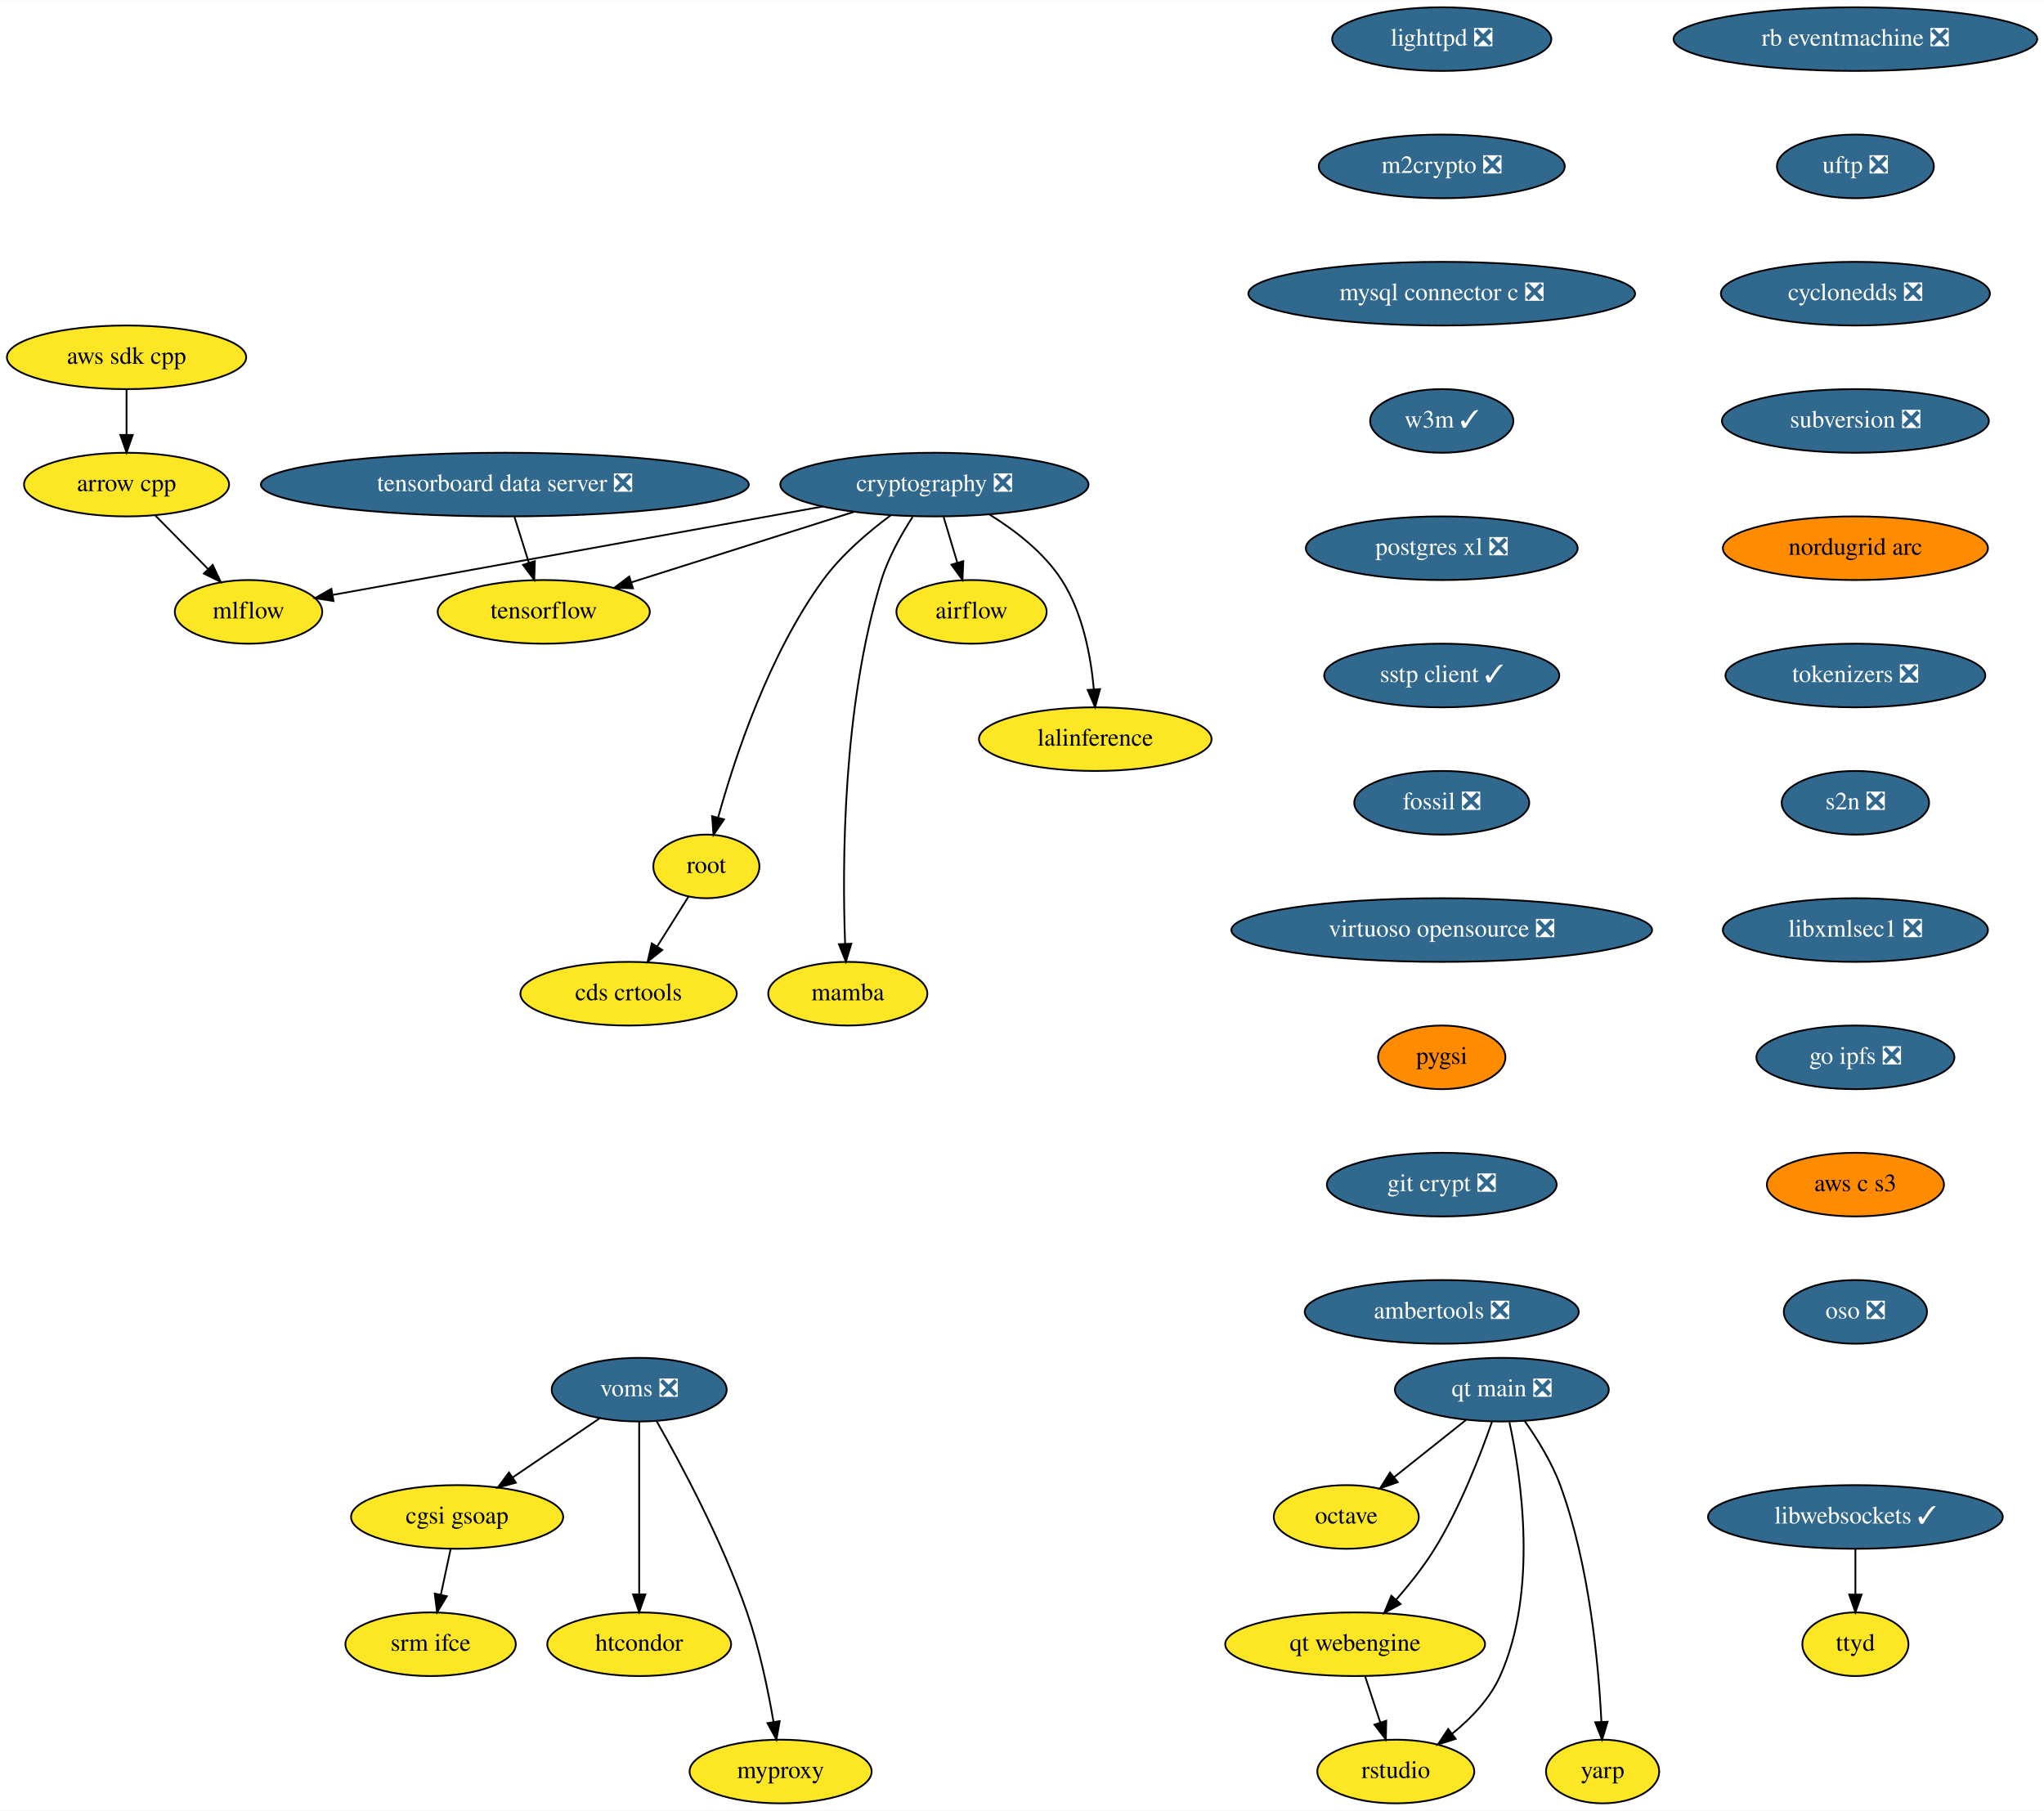
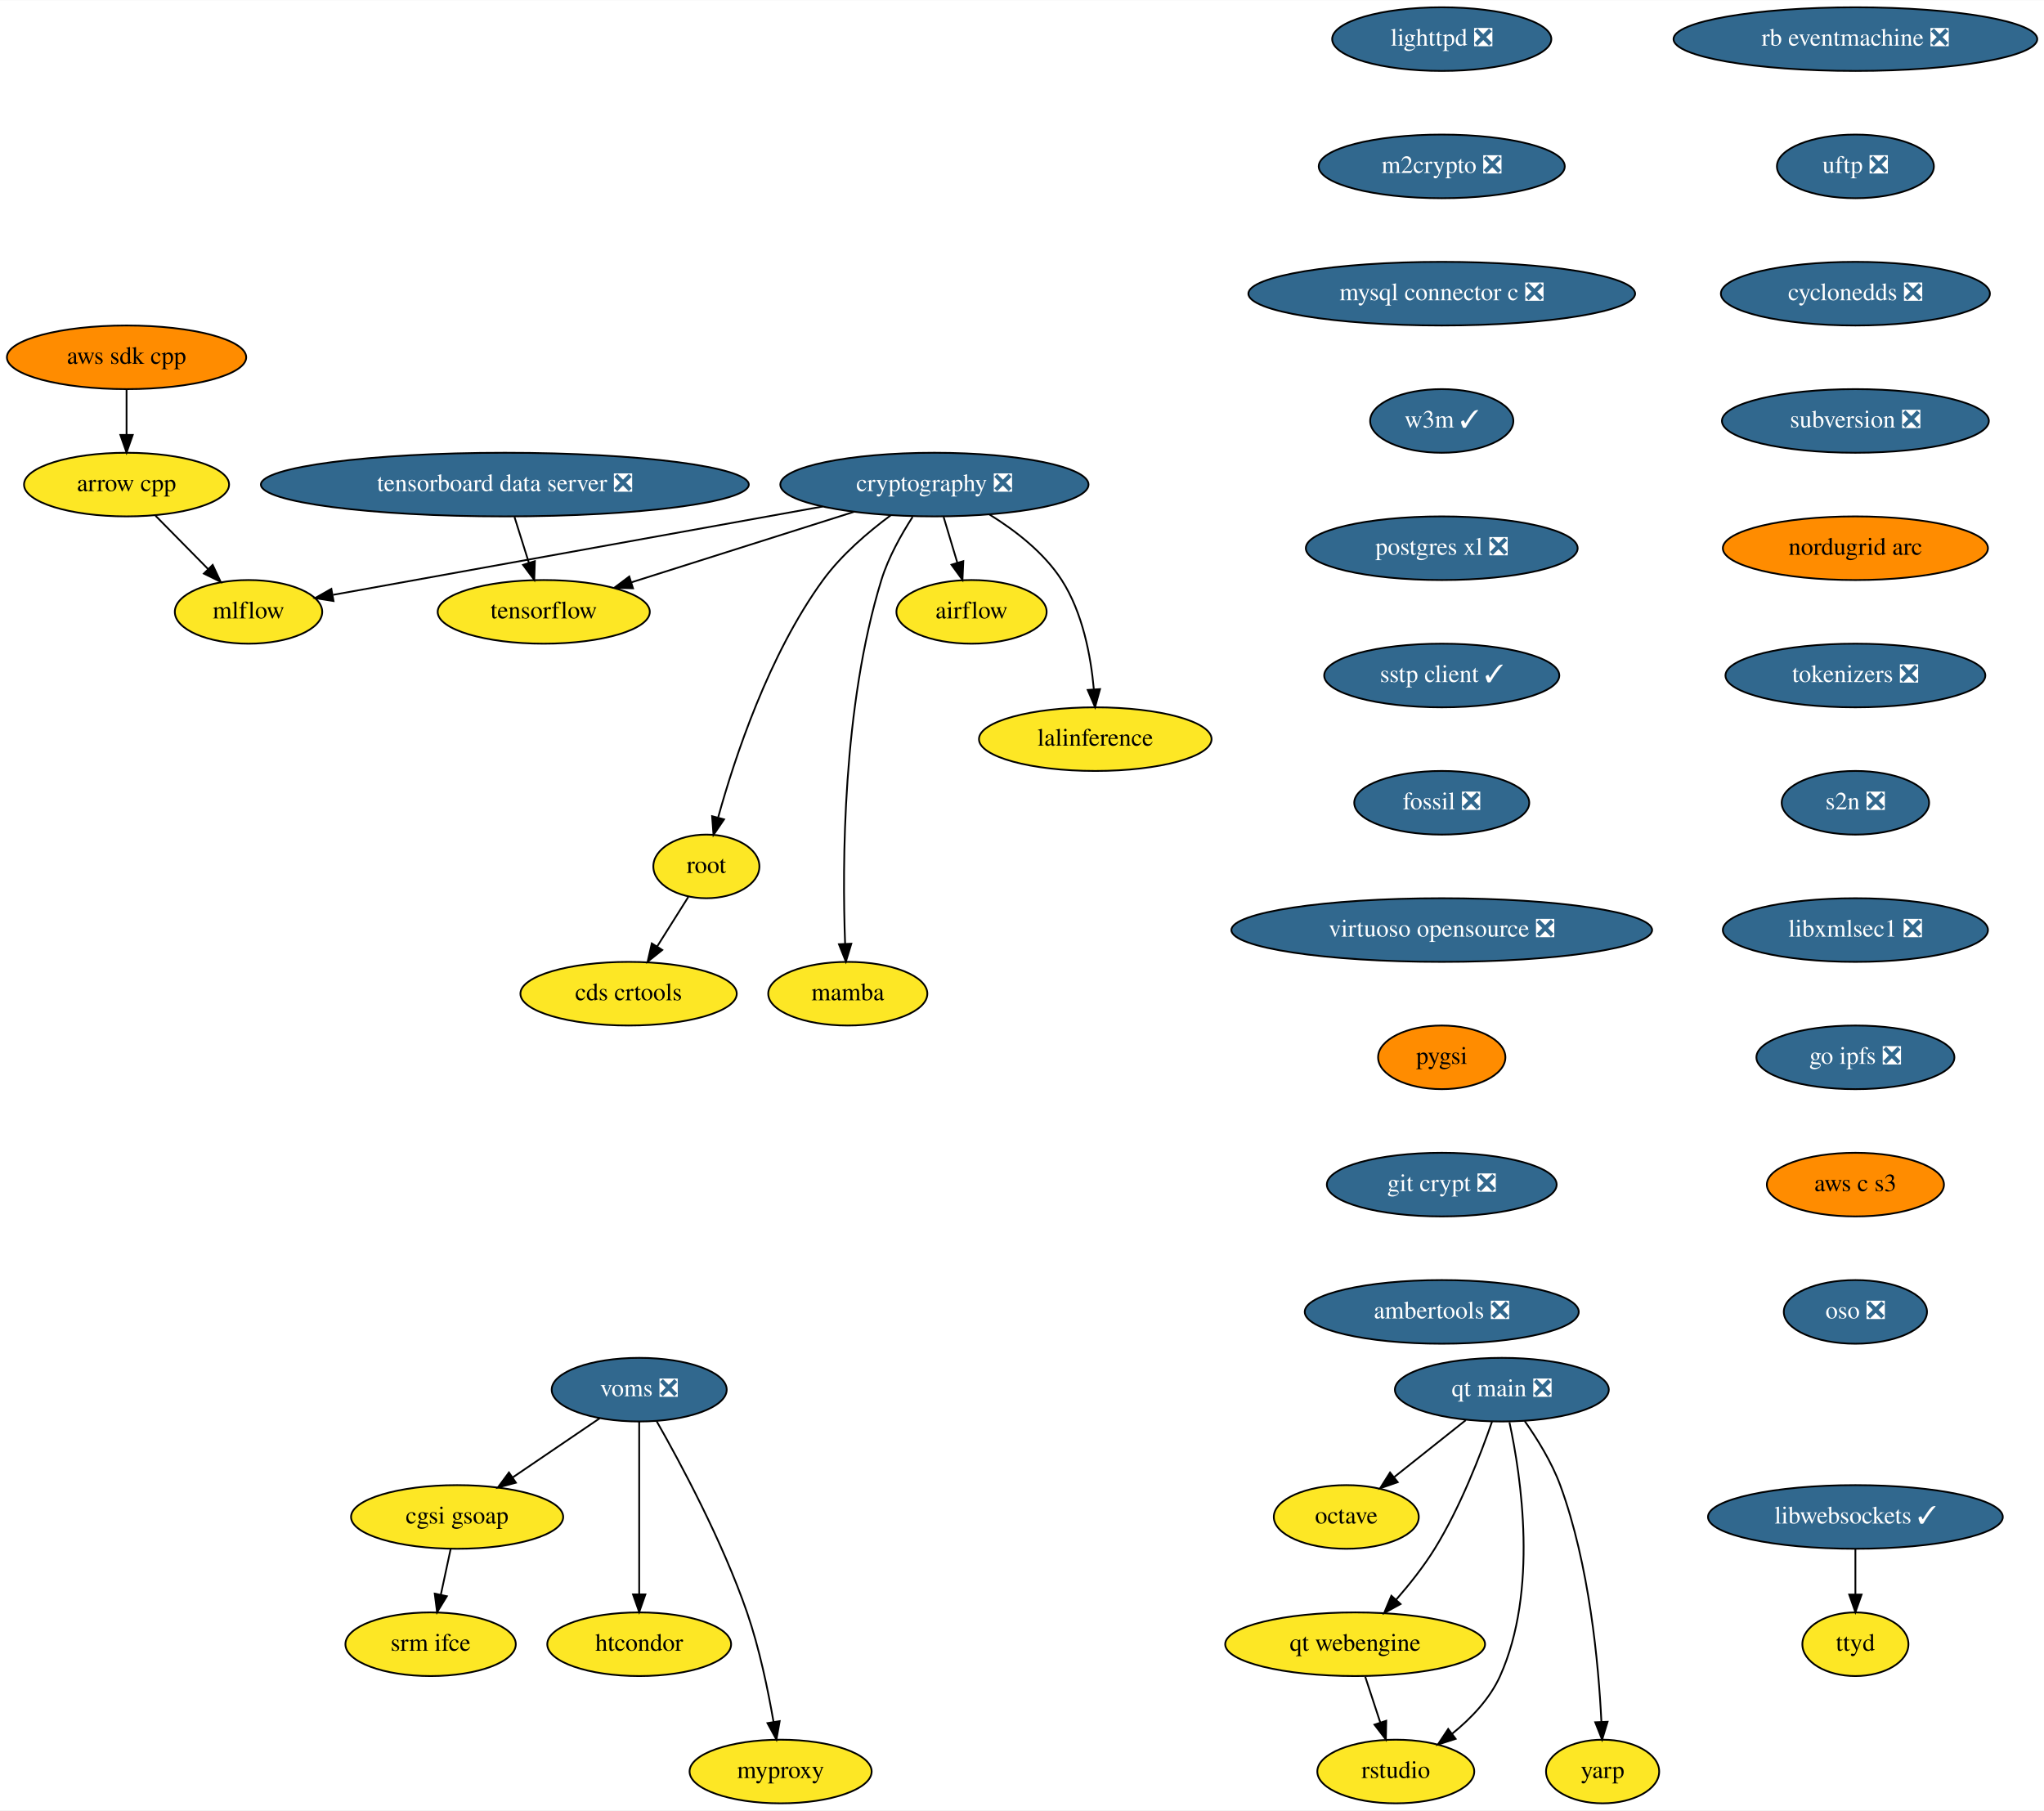
<svg xmlns="http://www.w3.org/2000/svg" xmlns:xlink="http://www.w3.org/1999/xlink" width="1156pt" height="1024pt" viewBox="0.00 0.00 1156.28 1024.00">
  <g id="graph0" class="graph" transform="scale(1 1) rotate(0) translate(4 1020)">
    <polygon fill="white" stroke="transparent" points="-4,4 -4,-1020 1152.28,-1020 1152.28,4 -4,4" />
    <g id="node1" class="node">
      <g id="a_node1">
        <a xlink:href="https://github.com/conda-forge/airflow-feedstock" xlink:title="airflow">
          <ellipse fill="#fde725" stroke="black" cx="545.59" cy="-674" rx="42.49" ry="18" />
          <text text-anchor="middle" x="545.59" y="-670.3" font-family="Times,serif" font-size="14.00">airflow</text>
        </a>
      </g>
    </g>
    <g id="node2" class="node">
      <g id="a_node2">
        <a xlink:href="https://github.com/conda-forge/arrow-cpp-feedstock" xlink:title="arrow cpp">
          <ellipse fill="#fde725" stroke="black" cx="67.59" cy="-746" rx="58" ry="18" />
          <text text-anchor="middle" x="67.59" y="-742.3" font-family="Times,serif" font-size="14.00">arrow cpp</text>
        </a>
      </g>
    </g>
    <g id="node3" class="node">
      <g id="a_node3">
        <a xlink:href="https://github.com/conda-forge/mlflow-feedstock" xlink:title="mlflow">
          <ellipse fill="#fde725" stroke="black" cx="136.59" cy="-674" rx="41.69" ry="18" />
          <text text-anchor="middle" x="136.59" y="-670.3" font-family="Times,serif" font-size="14.00">mlflow</text>
        </a>
      </g>
    </g>
    <g id="edge1" class="edge">
      <path fill="none" stroke="black" d="M83.95,-728.41C92.84,-719.39 103.98,-708.09 113.72,-698.21" />
      <polygon fill="black" stroke="black" points="116.31,-700.57 120.83,-690.99 111.32,-695.65 116.31,-700.57" />
    </g>
    <g id="node4" class="node">
      <g id="a_node4">
        <a xlink:href="https://github.com/conda-forge/lighttpd-feedstock/pull/12" xlink:title="lighttpd ❎">
          <ellipse fill="#31688e" stroke="black" cx="811.59" cy="-998" rx="61.99" ry="18" />
          <text text-anchor="middle" x="811.59" y="-994.3" font-family="Times,serif" font-size="14.00" fill="white">lighttpd ❎</text>
        </a>
      </g>
    </g>
    <g id="node5" class="node">
      <g id="a_node5">
        <a xlink:href="https://github.com/conda-forge/m2crypto-feedstock/pull/70" xlink:title="m2crypto ❎">
          <ellipse fill="#31688e" stroke="black" cx="811.59" cy="-926" rx="69.59" ry="18" />
          <text text-anchor="middle" x="811.59" y="-922.3" font-family="Times,serif" font-size="14.00" fill="white">m2crypto ❎</text>
        </a>
      </g>
    </g>
    <g id="node6" class="node">
      <g id="a_node6">
        <a xlink:href="https://github.com/conda-forge/mysql-connector-c-feedstock/pull/21" xlink:title="mysql connector c ❎">
          <ellipse fill="#31688e" stroke="black" cx="811.59" cy="-854" rx="109.38" ry="18" />
          <text text-anchor="middle" x="811.59" y="-850.3" font-family="Times,serif" font-size="14.00" fill="white">mysql connector c ❎</text>
        </a>
      </g>
    </g>
    <g id="node7" class="node">
      <g id="a_node7">
        <a xlink:href="https://github.com/conda-forge/w3m-feedstock/pull/13" xlink:title="w3m ✓">
          <ellipse fill="#31688e" stroke="black" cx="811.59" cy="-782" rx="40.5" ry="18" />
          <text text-anchor="middle" x="811.59" y="-778.3" font-family="Times,serif" font-size="14.00" fill="white">w3m ✓</text>
        </a>
      </g>
    </g>
    <g id="node9" class="node">
      <g id="a_node9">
        <a xlink:href="https://github.com/conda-forge/postgres-xl-feedstock/pull/8" xlink:title="postgres xl ❎">
          <ellipse fill="#31688e" stroke="black" cx="811.59" cy="-710" rx="76.89" ry="18" />
          <text text-anchor="middle" x="811.59" y="-706.3" font-family="Times,serif" font-size="14.00" fill="white">postgres xl ❎</text>
        </a>
      </g>
    </g>
    <g id="node8" class="node">
      <g id="a_node8">
        <a xlink:href="https://github.com/conda-forge/octave-feedstock" xlink:title="octave">
          <ellipse fill="#fde725" stroke="black" cx="757.59" cy="-162" rx="41" ry="18" />
          <text text-anchor="middle" x="757.59" y="-158.3" font-family="Times,serif" font-size="14.00">octave</text>
        </a>
      </g>
    </g>
    <g id="node10" class="node">
      <g id="a_node10">
        <a xlink:href="https://github.com/conda-forge/sstp-client-feedstock/pull/7" xlink:title="sstp client ✓">
          <ellipse fill="#31688e" stroke="black" cx="811.59" cy="-638" rx="66.5" ry="18" />
          <text text-anchor="middle" x="811.59" y="-634.3" font-family="Times,serif" font-size="14.00" fill="white">sstp client ✓</text>
        </a>
      </g>
    </g>
    <g id="node18" class="node">
      <g id="a_node18">
        <a xlink:href="https://github.com/conda-forge/fossil-feedstock/pull/15" xlink:title="fossil ❎">
          <ellipse fill="#31688e" stroke="black" cx="811.59" cy="-566" rx="49.5" ry="18" />
          <text text-anchor="middle" x="811.59" y="-562.3" font-family="Times,serif" font-size="14.00" fill="white">fossil ❎</text>
        </a>
      </g>
    </g>
    <g id="node11" class="node">
      <g id="a_node11">
        <a xlink:href="https://github.com/conda-forge/cryptography-feedstock/pull/98" xlink:title="cryptography ❎">
          <ellipse fill="#31688e" stroke="black" cx="524.59" cy="-746" rx="87.18" ry="18" />
          <text text-anchor="middle" x="524.59" y="-742.3" font-family="Times,serif" font-size="14.00" fill="white">cryptography ❎</text>
        </a>
      </g>
    </g>
    <g id="edge7" class="edge">
      <path fill="none" stroke="black" d="M529.79,-727.7C532.12,-719.9 534.94,-710.51 537.55,-701.83" />
      <polygon fill="black" stroke="black" points="540.94,-702.69 540.46,-692.1 534.24,-700.68 540.94,-702.69" />
    </g>
    <g id="edge8" class="edge">
      <path fill="none" stroke="black" d="M461.39,-733.6C383.88,-719.61 254.22,-696.22 184.47,-683.64" />
      <polygon fill="black" stroke="black" points="184.68,-680.12 174.22,-681.79 183.44,-687.01 184.68,-680.12" />
    </g>
    <g id="node12" class="node">
      <g id="a_node12">
        <a xlink:href="https://github.com/conda-forge/tensorflow-feedstock" xlink:title="tensorflow">
          <ellipse fill="#fde725" stroke="black" cx="303.59" cy="-674" rx="60" ry="18" />
          <text text-anchor="middle" x="303.59" y="-670.3" font-family="Times,serif" font-size="14.00">tensorflow</text>
        </a>
      </g>
    </g>
    <g id="edge9" class="edge">
      <path fill="none" stroke="black" d="M479.07,-730.58C442.42,-718.97 390.97,-702.68 353.26,-690.73" />
      <polygon fill="black" stroke="black" points="354.09,-687.32 343.5,-687.64 351.97,-694 354.09,-687.32" />
    </g>
    <g id="node13" class="node">
      <g id="a_node13">
        <a xlink:href="https://github.com/conda-forge/lalinference-feedstock" xlink:title="lalinference">
          <ellipse fill="#fde725" stroke="black" cx="615.59" cy="-602" rx="65.79" ry="18" />
          <text text-anchor="middle" x="615.59" y="-598.3" font-family="Times,serif" font-size="14.00">lalinference</text>
        </a>
      </g>
    </g>
    <g id="edge10" class="edge">
      <path fill="none" stroke="black" d="M555.78,-729.04C570.31,-720.06 586.58,-707.52 596.59,-692 608.49,-673.58 613.07,-648.98 614.77,-630.31" />
      <polygon fill="black" stroke="black" points="618.28,-630.31 615.47,-620.1 611.3,-629.83 618.28,-630.31" />
    </g>
    <g id="node14" class="node">
      <g id="a_node14">
        <a xlink:href="https://github.com/conda-forge/root-feedstock" xlink:title="root">
          <ellipse fill="#fde725" stroke="black" cx="395.59" cy="-530" rx="30" ry="18" />
          <text text-anchor="middle" x="395.59" y="-526.3" font-family="Times,serif" font-size="14.00">root</text>
        </a>
      </g>
    </g>
    <g id="edge11" class="edge">
      <path fill="none" stroke="black" d="M499.95,-728.68C487.15,-719.2 472.04,-706.32 461.59,-692 430.91,-649.94 411.63,-591.54 402.3,-557.86" />
      <polygon fill="black" stroke="black" points="405.59,-556.61 399.62,-547.85 398.83,-558.42 405.59,-556.61" />
    </g>
    <g id="node15" class="node">
      <g id="a_node15">
        <a xlink:href="https://github.com/conda-forge/mamba-feedstock" xlink:title="mamba">
          <ellipse fill="#fde725" stroke="black" cx="475.59" cy="-458" rx="45" ry="18" />
          <text text-anchor="middle" x="475.59" y="-454.3" font-family="Times,serif" font-size="14.00">mamba</text>
        </a>
      </g>
    </g>
    <g id="edge12" class="edge">
      <path fill="none" stroke="black" d="M512.27,-727.73C505.84,-717.77 498.51,-704.73 494.59,-692 472.55,-620.29 472.43,-530.67 474.07,-486.38" />
      <polygon fill="black" stroke="black" points="477.58,-486.28 474.51,-476.14 470.59,-485.98 477.58,-486.28" />
    </g>
    <g id="node16" class="node">
      <g id="a_node16">
        <a xlink:href="https://github.com/conda-forge/cds-crtools-feedstock" xlink:title="cds crtools">
          <ellipse fill="#fde725" stroke="black" cx="351.59" cy="-458" rx="61.19" ry="18" />
          <text text-anchor="middle" x="351.59" y="-454.3" font-family="Times,serif" font-size="14.00">cds crtools</text>
        </a>
      </g>
    </g>
    <g id="edge13" class="edge">
      <path fill="none" stroke="black" d="M385.39,-512.76C380.16,-504.44 373.66,-494.1 367.76,-484.73" />
      <polygon fill="black" stroke="black" points="370.64,-482.73 362.36,-476.12 364.72,-486.45 370.64,-482.73" />
    </g>
    <g id="node17" class="node">
      <g id="a_node17">
        <a xlink:href="https://github.com/conda-forge/aws-sdk-cpp-feedstock" xlink:title="aws sdk cpp">
-           <ellipse fill="#fde725" stroke="black" cx="67.59" cy="-818" rx="67.69" ry="18" />
+           <ellipse fill="#ff8c00" stroke="black" cx="67.59" cy="-818" rx="67.69" ry="18" />
          <text text-anchor="middle" x="67.59" y="-814.3" font-family="Times,serif" font-size="14.00">aws sdk cpp</text>
        </a>
      </g>
    </g>
    <g id="edge14" class="edge">
      <path fill="none" stroke="black" d="M67.59,-799.7C67.59,-791.98 67.59,-782.71 67.59,-774.11" />
      <polygon fill="black" stroke="black" points="71.09,-774.1 67.59,-764.1 64.09,-774.1 71.09,-774.1" />
    </g>
    <g id="node19" class="node">
      <g id="a_node19">
        <a xlink:href="https://github.com/conda-forge/virtuoso-opensource-feedstock/pull/5" xlink:title="virtuoso opensource ❎">
          <ellipse fill="#31688e" stroke="black" cx="811.59" cy="-494" rx="119" ry="18" />
          <text text-anchor="middle" x="811.59" y="-490.3" font-family="Times,serif" font-size="14.00" fill="white">virtuoso opensource ❎</text>
        </a>
      </g>
    </g>
    <g id="node20" class="node">
      <g id="a_node20">
        <a xlink:href="https://github.com/conda-forge/pygsi-feedstock" xlink:title="pygsi">
          <ellipse fill="#ff8c00" stroke="black" cx="811.59" cy="-422" rx="36" ry="18" />
          <text text-anchor="middle" x="811.59" y="-418.3" font-family="Times,serif" font-size="14.00">pygsi</text>
        </a>
      </g>
    </g>
    <g id="node26" class="node">
      <g id="a_node26">
        <a xlink:href="https://github.com/conda-forge/git-crypt-feedstock/pull/4" xlink:title="git crypt ❎">
          <ellipse fill="#31688e" stroke="black" cx="811.59" cy="-350" rx="65" ry="18" />
          <text text-anchor="middle" x="811.59" y="-346.3" font-family="Times,serif" font-size="14.00" fill="white">git crypt ❎</text>
        </a>
      </g>
    </g>
    <g id="node21" class="node">
      <g id="a_node21">
        <a xlink:href="https://github.com/conda-forge/voms-feedstock/pull/14" xlink:title="voms ❎">
          <ellipse fill="#31688e" stroke="black" cx="357.59" cy="-234" rx="49.5" ry="18" />
          <text text-anchor="middle" x="357.59" y="-230.3" font-family="Times,serif" font-size="14.00" fill="white">voms ❎</text>
        </a>
      </g>
    </g>
    <g id="node22" class="node">
      <g id="a_node22">
        <a xlink:href="https://github.com/conda-forge/cgsi-gsoap-feedstock" xlink:title="cgsi gsoap">
          <ellipse fill="#fde725" stroke="black" cx="254.59" cy="-162" rx="60" ry="18" />
          <text text-anchor="middle" x="254.59" y="-158.3" font-family="Times,serif" font-size="14.00">cgsi gsoap</text>
        </a>
      </g>
    </g>
    <g id="edge18" class="edge">
      <path fill="none" stroke="black" d="M335.24,-217.81C320.87,-208.04 301.97,-195.2 286.08,-184.4" />
      <polygon fill="black" stroke="black" points="287.85,-181.37 277.61,-178.64 283.92,-187.16 287.85,-181.37" />
    </g>
    <g id="node23" class="node">
      <g id="a_node23">
        <a xlink:href="https://github.com/conda-forge/htcondor-feedstock" xlink:title="htcondor">
          <ellipse fill="#fde725" stroke="black" cx="357.59" cy="-90" rx="52" ry="18" />
          <text text-anchor="middle" x="357.59" y="-86.3" font-family="Times,serif" font-size="14.00">htcondor</text>
        </a>
      </g>
    </g>
    <g id="edge19" class="edge">
      <path fill="none" stroke="black" d="M357.59,-215.87C357.59,-191.67 357.59,-147.21 357.59,-118.39" />
      <polygon fill="black" stroke="black" points="361.09,-118.19 357.59,-108.19 354.09,-118.19 361.09,-118.19" />
    </g>
    <g id="node24" class="node">
      <g id="a_node24">
        <a xlink:href="https://github.com/conda-forge/myproxy-feedstock" xlink:title="myproxy">
          <ellipse fill="#fde725" stroke="black" cx="437.59" cy="-18" rx="51.5" ry="18" />
          <text text-anchor="middle" x="437.59" y="-14.3" font-family="Times,serif" font-size="14.00">myproxy</text>
        </a>
      </g>
    </g>
    <g id="edge20" class="edge">
      <path fill="none" stroke="black" d="M367.45,-216.18C380.83,-192.69 404.66,-148.4 418.59,-108 425.58,-87.74 430.5,-63.97 433.58,-46.09" />
      <polygon fill="black" stroke="black" points="437.06,-46.5 435.22,-36.06 430.15,-45.37 437.06,-46.5" />
    </g>
    <g id="node25" class="node">
      <g id="a_node25">
        <a xlink:href="https://github.com/conda-forge/srm-ifce-feedstock" xlink:title="srm ifce">
          <ellipse fill="#fde725" stroke="black" cx="239.59" cy="-90" rx="48.19" ry="18" />
          <text text-anchor="middle" x="239.59" y="-86.3" font-family="Times,serif" font-size="14.00">srm ifce</text>
        </a>
      </g>
    </g>
    <g id="edge21" class="edge">
      <path fill="none" stroke="black" d="M250.89,-143.7C249.23,-135.98 247.25,-126.71 245.4,-118.11" />
      <polygon fill="black" stroke="black" points="248.78,-117.15 243.26,-108.1 241.93,-118.62 248.78,-117.15" />
    </g>
    <g id="node27" class="node">
      <g id="a_node27">
        <a xlink:href="https://github.com/conda-forge/ambertools-feedstock/pull/87" xlink:title="ambertools ❎">
          <ellipse fill="#31688e" stroke="black" cx="811.59" cy="-278" rx="77.5" ry="18" />
          <text text-anchor="middle" x="811.59" y="-274.3" font-family="Times,serif" font-size="14.00" fill="white">ambertools ❎</text>
        </a>
      </g>
    </g>
    <g id="node28" class="node">
      <g id="a_node28">
        <a xlink:href="https://github.com/conda-forge/libwebsockets-feedstock/pull/35" xlink:title="libwebsockets ✓">
          <ellipse fill="#31688e" stroke="black" cx="1045.59" cy="-162" rx="83.39" ry="18" />
          <text text-anchor="middle" x="1045.59" y="-158.3" font-family="Times,serif" font-size="14.00" fill="white">libwebsockets ✓</text>
        </a>
      </g>
    </g>
    <g id="node29" class="node">
      <g id="a_node29">
        <a xlink:href="https://github.com/conda-forge/ttyd-feedstock" xlink:title="ttyd">
          <ellipse fill="#fde725" stroke="black" cx="1045.59" cy="-90" rx="30" ry="18" />
          <text text-anchor="middle" x="1045.59" y="-86.3" font-family="Times,serif" font-size="14.00">ttyd</text>
        </a>
      </g>
    </g>
    <g id="edge24" class="edge">
      <path fill="none" stroke="black" d="M1045.59,-143.7C1045.59,-135.98 1045.59,-126.71 1045.59,-118.11" />
      <polygon fill="black" stroke="black" points="1049.09,-118.1 1045.59,-108.1 1042.09,-118.1 1049.09,-118.1" />
    </g>
    <g id="node30" class="node">
      <g id="a_node30">
        <a xlink:href="https://github.com/conda-forge/rb-eventmachine-feedstock/pull/4" xlink:title="rb eventmachine ❎">
          <ellipse fill="#31688e" stroke="black" cx="1045.59" cy="-998" rx="102.88" ry="18" />
          <text text-anchor="middle" x="1045.59" y="-994.3" font-family="Times,serif" font-size="14.00" fill="white">rb eventmachine ❎</text>
        </a>
      </g>
    </g>
    <g id="node31" class="node">
      <g id="a_node31">
        <a xlink:href="https://github.com/conda-forge/uftp-feedstock/pull/2" xlink:title="uftp ❎">
          <ellipse fill="#31688e" stroke="black" cx="1045.59" cy="-926" rx="44.39" ry="18" />
          <text text-anchor="middle" x="1045.59" y="-922.3" font-family="Times,serif" font-size="14.00" fill="white">uftp ❎</text>
        </a>
      </g>
    </g>
    <g id="node32" class="node">
      <g id="a_node32">
        <a xlink:href="https://github.com/conda-forge/cyclonedds-feedstock/pull/2" xlink:title="cyclonedds ❎">
          <ellipse fill="#31688e" stroke="black" cx="1045.59" cy="-854" rx="76.09" ry="18" />
          <text text-anchor="middle" x="1045.59" y="-850.3" font-family="Times,serif" font-size="14.00" fill="white">cyclonedds ❎</text>
        </a>
      </g>
    </g>
    <g id="node33" class="node">
      <g id="a_node33">
        <a xlink:href="https://github.com/conda-forge/subversion-feedstock/pull/10" xlink:title="subversion ❎">
          <ellipse fill="#31688e" stroke="black" cx="1045.59" cy="-782" rx="75.5" ry="18" />
          <text text-anchor="middle" x="1045.59" y="-778.3" font-family="Times,serif" font-size="14.00" fill="white">subversion ❎</text>
        </a>
      </g>
    </g>
    <g id="node34" class="node">
      <g id="a_node34">
        <a xlink:href="https://github.com/conda-forge/nordugrid-arc-feedstock" xlink:title="nordugrid arc">
          <ellipse fill="#ff8c00" stroke="black" cx="1045.59" cy="-710" rx="74.99" ry="18" />
          <text text-anchor="middle" x="1045.59" y="-706.3" font-family="Times,serif" font-size="14.00">nordugrid arc</text>
        </a>
      </g>
    </g>
    <g id="node35" class="node">
      <g id="a_node35">
        <a xlink:href="https://github.com/conda-forge/tokenizers-feedstock/pull/48" xlink:title="tokenizers ❎">
          <ellipse fill="#31688e" stroke="black" cx="1045.59" cy="-638" rx="73.5" ry="18" />
          <text text-anchor="middle" x="1045.59" y="-634.3" font-family="Times,serif" font-size="14.00" fill="white">tokenizers ❎</text>
        </a>
      </g>
    </g>
    <g id="node36" class="node">
      <g id="a_node36">
        <a xlink:href="https://github.com/conda-forge/s2n-feedstock/pull/64" xlink:title="s2n ❎">
          <ellipse fill="#31688e" stroke="black" cx="1045.59" cy="-566" rx="41.69" ry="18" />
          <text text-anchor="middle" x="1045.59" y="-562.3" font-family="Times,serif" font-size="14.00" fill="white">s2n ❎</text>
        </a>
      </g>
    </g>
    <g id="node37" class="node">
      <g id="a_node37">
        <a xlink:href="https://github.com/conda-forge/libxmlsec1-feedstock/pull/17" xlink:title="libxmlsec1 ❎">
          <ellipse fill="#31688e" stroke="black" cx="1045.59" cy="-494" rx="74.99" ry="18" />
          <text text-anchor="middle" x="1045.59" y="-490.3" font-family="Times,serif" font-size="14.00" fill="white">libxmlsec1 ❎</text>
        </a>
      </g>
    </g>
    <g id="node38" class="node">
      <g id="a_node38">
        <a xlink:href="https://github.com/conda-forge/go-ipfs-feedstock/pull/13" xlink:title="go ipfs ❎">
          <ellipse fill="#31688e" stroke="black" cx="1045.59" cy="-422" rx="56" ry="18" />
          <text text-anchor="middle" x="1045.59" y="-418.3" font-family="Times,serif" font-size="14.00" fill="white">go ipfs ❎</text>
        </a>
      </g>
    </g>
    <g id="node39" class="node">
      <g id="a_node39">
        <a xlink:href="https://github.com/conda-forge/aws-c-s3-feedstock" xlink:title="aws c s3">
          <ellipse fill="#ff8c00" stroke="black" cx="1045.59" cy="-350" rx="50.09" ry="18" />
          <text text-anchor="middle" x="1045.59" y="-346.3" font-family="Times,serif" font-size="14.00">aws c s3</text>
        </a>
      </g>
    </g>
    <g id="node41" class="node">
      <g id="a_node41">
        <a xlink:href="https://github.com/conda-forge/oso-feedstock/pull/1" xlink:title="oso ❎">
          <ellipse fill="#31688e" stroke="black" cx="1045.59" cy="-278" rx="40.5" ry="18" />
          <text text-anchor="middle" x="1045.59" y="-274.3" font-family="Times,serif" font-size="14.00" fill="white">oso ❎</text>
        </a>
      </g>
    </g>
    <g id="node40" class="node">
      <g id="a_node40">
        <a xlink:href="https://github.com/conda-forge/tensorboard-data-server-feedstock/pull/9" xlink:title="tensorboard data server ❎">
          <ellipse fill="#31688e" stroke="black" cx="281.59" cy="-746" rx="138" ry="18" />
          <text text-anchor="middle" x="281.59" y="-742.3" font-family="Times,serif" font-size="14.00" fill="white">tensorboard data server ❎</text>
        </a>
      </g>
    </g>
    <g id="edge34" class="edge">
      <path fill="none" stroke="black" d="M287.03,-727.7C289.48,-719.9 292.43,-710.51 295.16,-701.83" />
      <polygon fill="black" stroke="black" points="298.56,-702.69 298.22,-692.1 291.88,-700.59 298.56,-702.69" />
    </g>
    <g id="node42" class="node">
      <g id="a_node42">
        <a xlink:href="https://github.com/conda-forge/qt-main-feedstock/pull/41" xlink:title="qt main ❎">
          <ellipse fill="#31688e" stroke="black" cx="845.59" cy="-234" rx="60.5" ry="18" />
          <text text-anchor="middle" x="845.59" y="-230.3" font-family="Times,serif" font-size="14.00" fill="white">qt main ❎</text>
        </a>
      </g>
    </g>
    <g id="edge36" class="edge">
      <path fill="none" stroke="black" d="M825.18,-216.76C813.19,-207.22 797.87,-195.04 784.85,-184.68" />
      <polygon fill="black" stroke="black" points="786.69,-181.68 776.69,-178.19 782.34,-187.15 786.69,-181.68" />
    </g>
    <g id="node43" class="node">
      <g id="a_node43">
        <a xlink:href="https://github.com/conda-forge/qt-webengine-feedstock" xlink:title="qt webengine">
          <ellipse fill="#fde725" stroke="black" cx="762.59" cy="-90" rx="73.5" ry="18" />
          <text text-anchor="middle" x="762.59" y="-86.3" font-family="Times,serif" font-size="14.00">qt webengine</text>
        </a>
      </g>
    </g>
    <g id="edge37" class="edge">
      <path fill="none" stroke="black" d="M840.01,-215.86C833.6,-197.37 822.08,-167.44 807.59,-144 801.37,-133.94 793.32,-123.81 785.75,-115.15" />
      <polygon fill="black" stroke="black" points="788.29,-112.74 779,-107.64 783.09,-117.42 788.29,-112.74" />
    </g>
    <g id="node44" class="node">
      <g id="a_node44">
        <a xlink:href="https://github.com/conda-forge/rstudio-feedstock" xlink:title="rstudio">
          <ellipse fill="#fde725" stroke="black" cx="785.59" cy="-18" rx="44.39" ry="18" />
          <text text-anchor="middle" x="785.59" y="-14.3" font-family="Times,serif" font-size="14.00">rstudio</text>
        </a>
      </g>
    </g>
    <g id="edge38" class="edge">
      <path fill="none" stroke="black" d="M849.88,-215.59C856.48,-184.97 866.26,-120.18 844.59,-72 838.79,-59.09 828.13,-48 817.46,-39.36" />
      <polygon fill="black" stroke="black" points="819.45,-36.48 809.37,-33.23 815.23,-42.06 819.45,-36.48" />
    </g>
    <g id="node45" class="node">
      <g id="a_node45">
        <a xlink:href="https://github.com/conda-forge/yarp-feedstock" xlink:title="yarp">
          <ellipse fill="#fde725" stroke="black" cx="902.59" cy="-18" rx="32" ry="18" />
          <text text-anchor="middle" x="902.59" y="-14.3" font-family="Times,serif" font-size="14.00">yarp</text>
        </a>
      </g>
    </g>
    <g id="edge39" class="edge">
      <path fill="none" stroke="black" d="M858.5,-216.27C865.55,-206.27 873.8,-193.02 878.59,-180 895.16,-134.96 900.31,-78.84 901.9,-46.15" />
      <polygon fill="black" stroke="black" points="905.4,-46.14 902.31,-36.01 898.41,-45.86 905.4,-46.14" />
    </g>
    <g id="edge40" class="edge">
      <path fill="none" stroke="black" d="M768.28,-71.7C770.84,-63.9 773.93,-54.51 776.78,-45.83" />
      <polygon fill="black" stroke="black" points="780.18,-46.7 779.97,-36.1 773.53,-44.51 780.18,-46.7" />
    </g>
  </g>
</svg>
